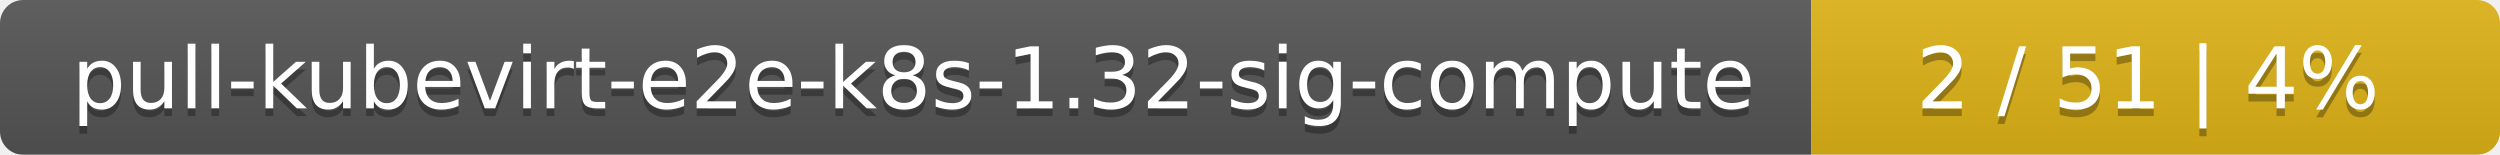
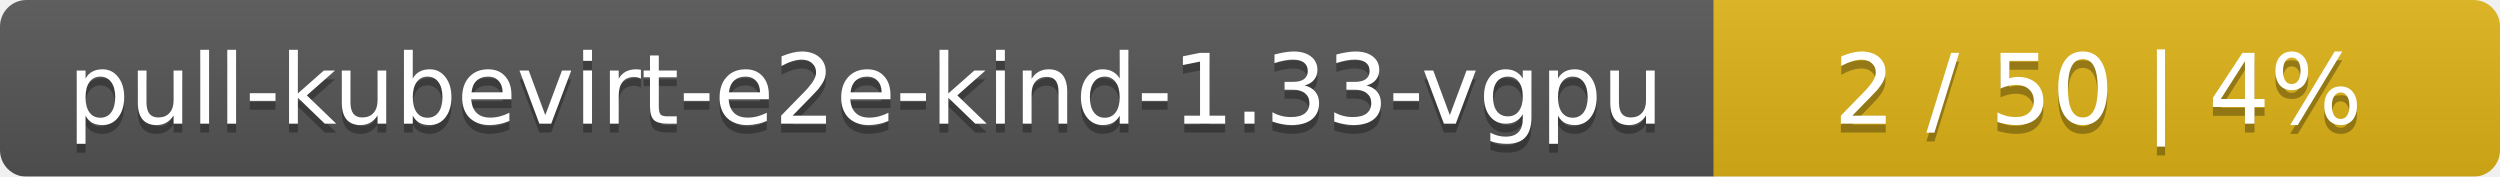
- <svg xmlns="http://www.w3.org/2000/svg" width="323" height="20">
+ <svg xmlns="http://www.w3.org/2000/svg" width="283" height="20">
  <linearGradient id="smooth" x2="0" y2="100%">
    <stop offset="0" stop-color="#bbb" stop-opacity=".1" />
    <stop offset="1" stop-opacity=".1" />
  </linearGradient>
  <mask id="round">
-     <rect width="323" height="20" rx="3" fill="#fff" />
+     <rect width="283" height="20" rx="3" fill="#fff" />
  </mask>
  <g mask="url(#round)">
-     <rect width="234" height="20" fill="#555" />
-     <rect x="234" width="89" height="20" fill="#dfb317" />
-     <rect width="323" height="20" fill="url(#smooth)" />
+     <rect width="194" height="20" fill="#555" />
+     <rect x="194" width="89" height="20" fill="#dfb317" />
+     <rect width="283" height="20" fill="url(#smooth)" />
  </g>
  <g fill="#fff" text-anchor="middle" font-family="DejaVu Sans,Verdana,Geneva,sans-serif" font-size="11">
-     <text x="118" y="15" fill="#010101" fill-opacity=".3">pull-kubevirt-e2e-k8s-1.32-sig-compute</text>
-     <text x="118" y="14">pull-kubevirt-e2e-k8s-1.32-sig-compute</text>
-     <text x="277.5" y="15" fill="#010101" fill-opacity=".3">2 / 51    |    4%</text>
-     <text x="277.5" y="14">2 / 51    |    4%</text>
+     <text x="98" y="15" fill="#010101" fill-opacity=".3">pull-kubevirt-e2e-kind-1.33-vgpu</text>
+     <text x="98" y="14">pull-kubevirt-e2e-kind-1.33-vgpu</text>
+     <text x="237.5" y="15" fill="#010101" fill-opacity=".3">2 / 50    |    4%</text>
+     <text x="237.5" y="14">2 / 50    |    4%</text>
  </g>
</svg>
